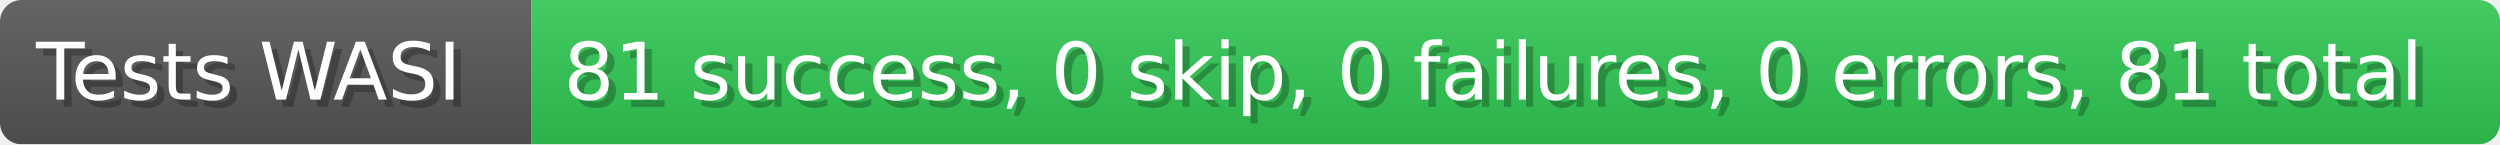
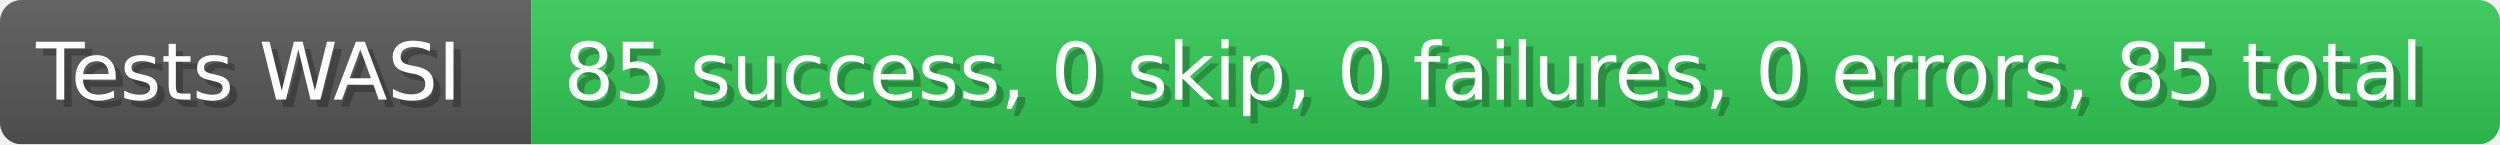
- <svg xmlns="http://www.w3.org/2000/svg" width="346.4" height="20" viewBox="0 0 3464 200" role="img" aria-label="Tests WASI: 81 success, 0 skip, 0 failures, 0 errors, 81 total">
+ <svg xmlns="http://www.w3.org/2000/svg" width="346.4" height="20" viewBox="0 0 3464 200" role="img" aria-label="Tests WASI: 85 success, 0 skip, 0 failures, 0 errors, 85 total">
  <linearGradient id="a" x2="0" y2="100%">
    <stop offset="0" stop-opacity=".1" stop-color="#EEE" />
    <stop offset="1" stop-opacity=".1" />
  </linearGradient>
  <mask id="m">
    <rect width="3464" height="200" rx="30" fill="#FFF" />
  </mask>
  <g mask="url(#m)">
    <rect width="736" height="200" fill="#555" />
    <rect width="2728" height="200" fill="#31c653" x="736" />
    <rect width="3464" height="200" fill="url(#a)" />
  </g>
  <g aria-hidden="true" fill="#fff" text-anchor="start" font-family="Verdana,DejaVu Sans,sans-serif" font-size="110">
    <text x="60" y="148" textLength="636" fill="#000" opacity="0.25">Tests WASI</text>
    <text x="50" y="138" textLength="636">Tests WASI</text>
-     <text x="791" y="148" textLength="2628" fill="#000" opacity="0.25">81 success, 0 skip, 0 failures, 0 errors, 81 total</text>
-     <text x="781" y="138" textLength="2628">81 success, 0 skip, 0 failures, 0 errors, 81 total</text>
+     <text x="791" y="148" textLength="2628" fill="#000" opacity="0.25">85 success, 0 skip, 0 failures, 0 errors, 85 total</text>
+     <text x="781" y="138" textLength="2628">85 success, 0 skip, 0 failures, 0 errors, 85 total</text>
  </g>
</svg>
